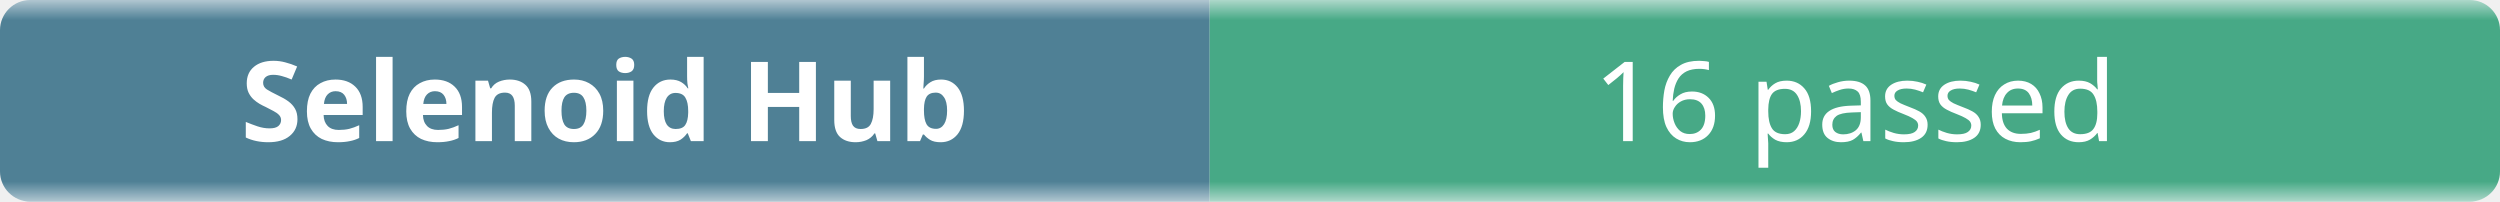
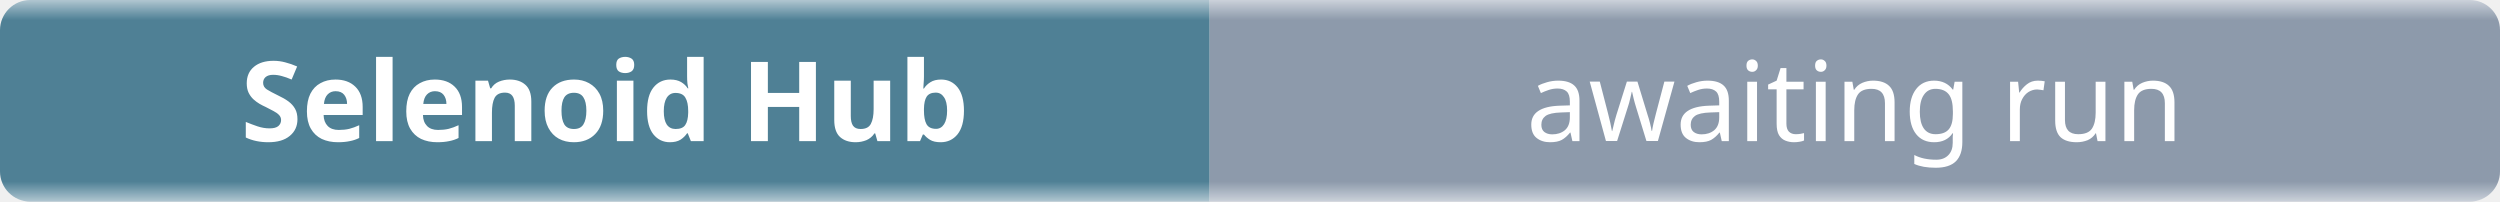
- <svg xmlns="http://www.w3.org/2000/svg" width="248" height="20" role="img" aria-label="Selenoid Hub: 16 passed">
+ <svg xmlns="http://www.w3.org/2000/svg" width="248" height="20" role="img" aria-label="Selenoid Hub: awaiting run">
  <linearGradient id="b" x2="0" y2="100%">
    <stop offset="0" stop-color="#f8fafc" stop-opacity=".7" />
    <stop offset=".1" stop-color="#eef2f7" stop-opacity=".3" />
    <stop offset=".9" stop-color="#eef2f7" stop-opacity=".3" />
    <stop offset="1" stop-color="#f8fafc" stop-opacity=".7" />
  </linearGradient>
  <mask id="m">
    <rect width="248" height="20" rx="3" fill="#fff" />
  </mask>
  <g mask="url(#m)">
    <rect width="120" height="20" fill="#0b4f6c" />
-     <rect x="120" width="128" height="20" fill="#008a56" />
+     <rect x="120" width="128" height="20" fill="#64748b" />
    <rect width="248" height="20" fill="url(#b)" />
  </g>
  <g fill="#fff" text-anchor="middle" font-family="ui-sans-serif,system-ui,sans-serif" font-size="11">
    <text x="60" y="14" font-weight="600">Selenoid Hub</text>
-     <text x="184" y="14">16 passed</text>
+     <text x="184" y="14">awaiting run</text>
  </g>
</svg>
